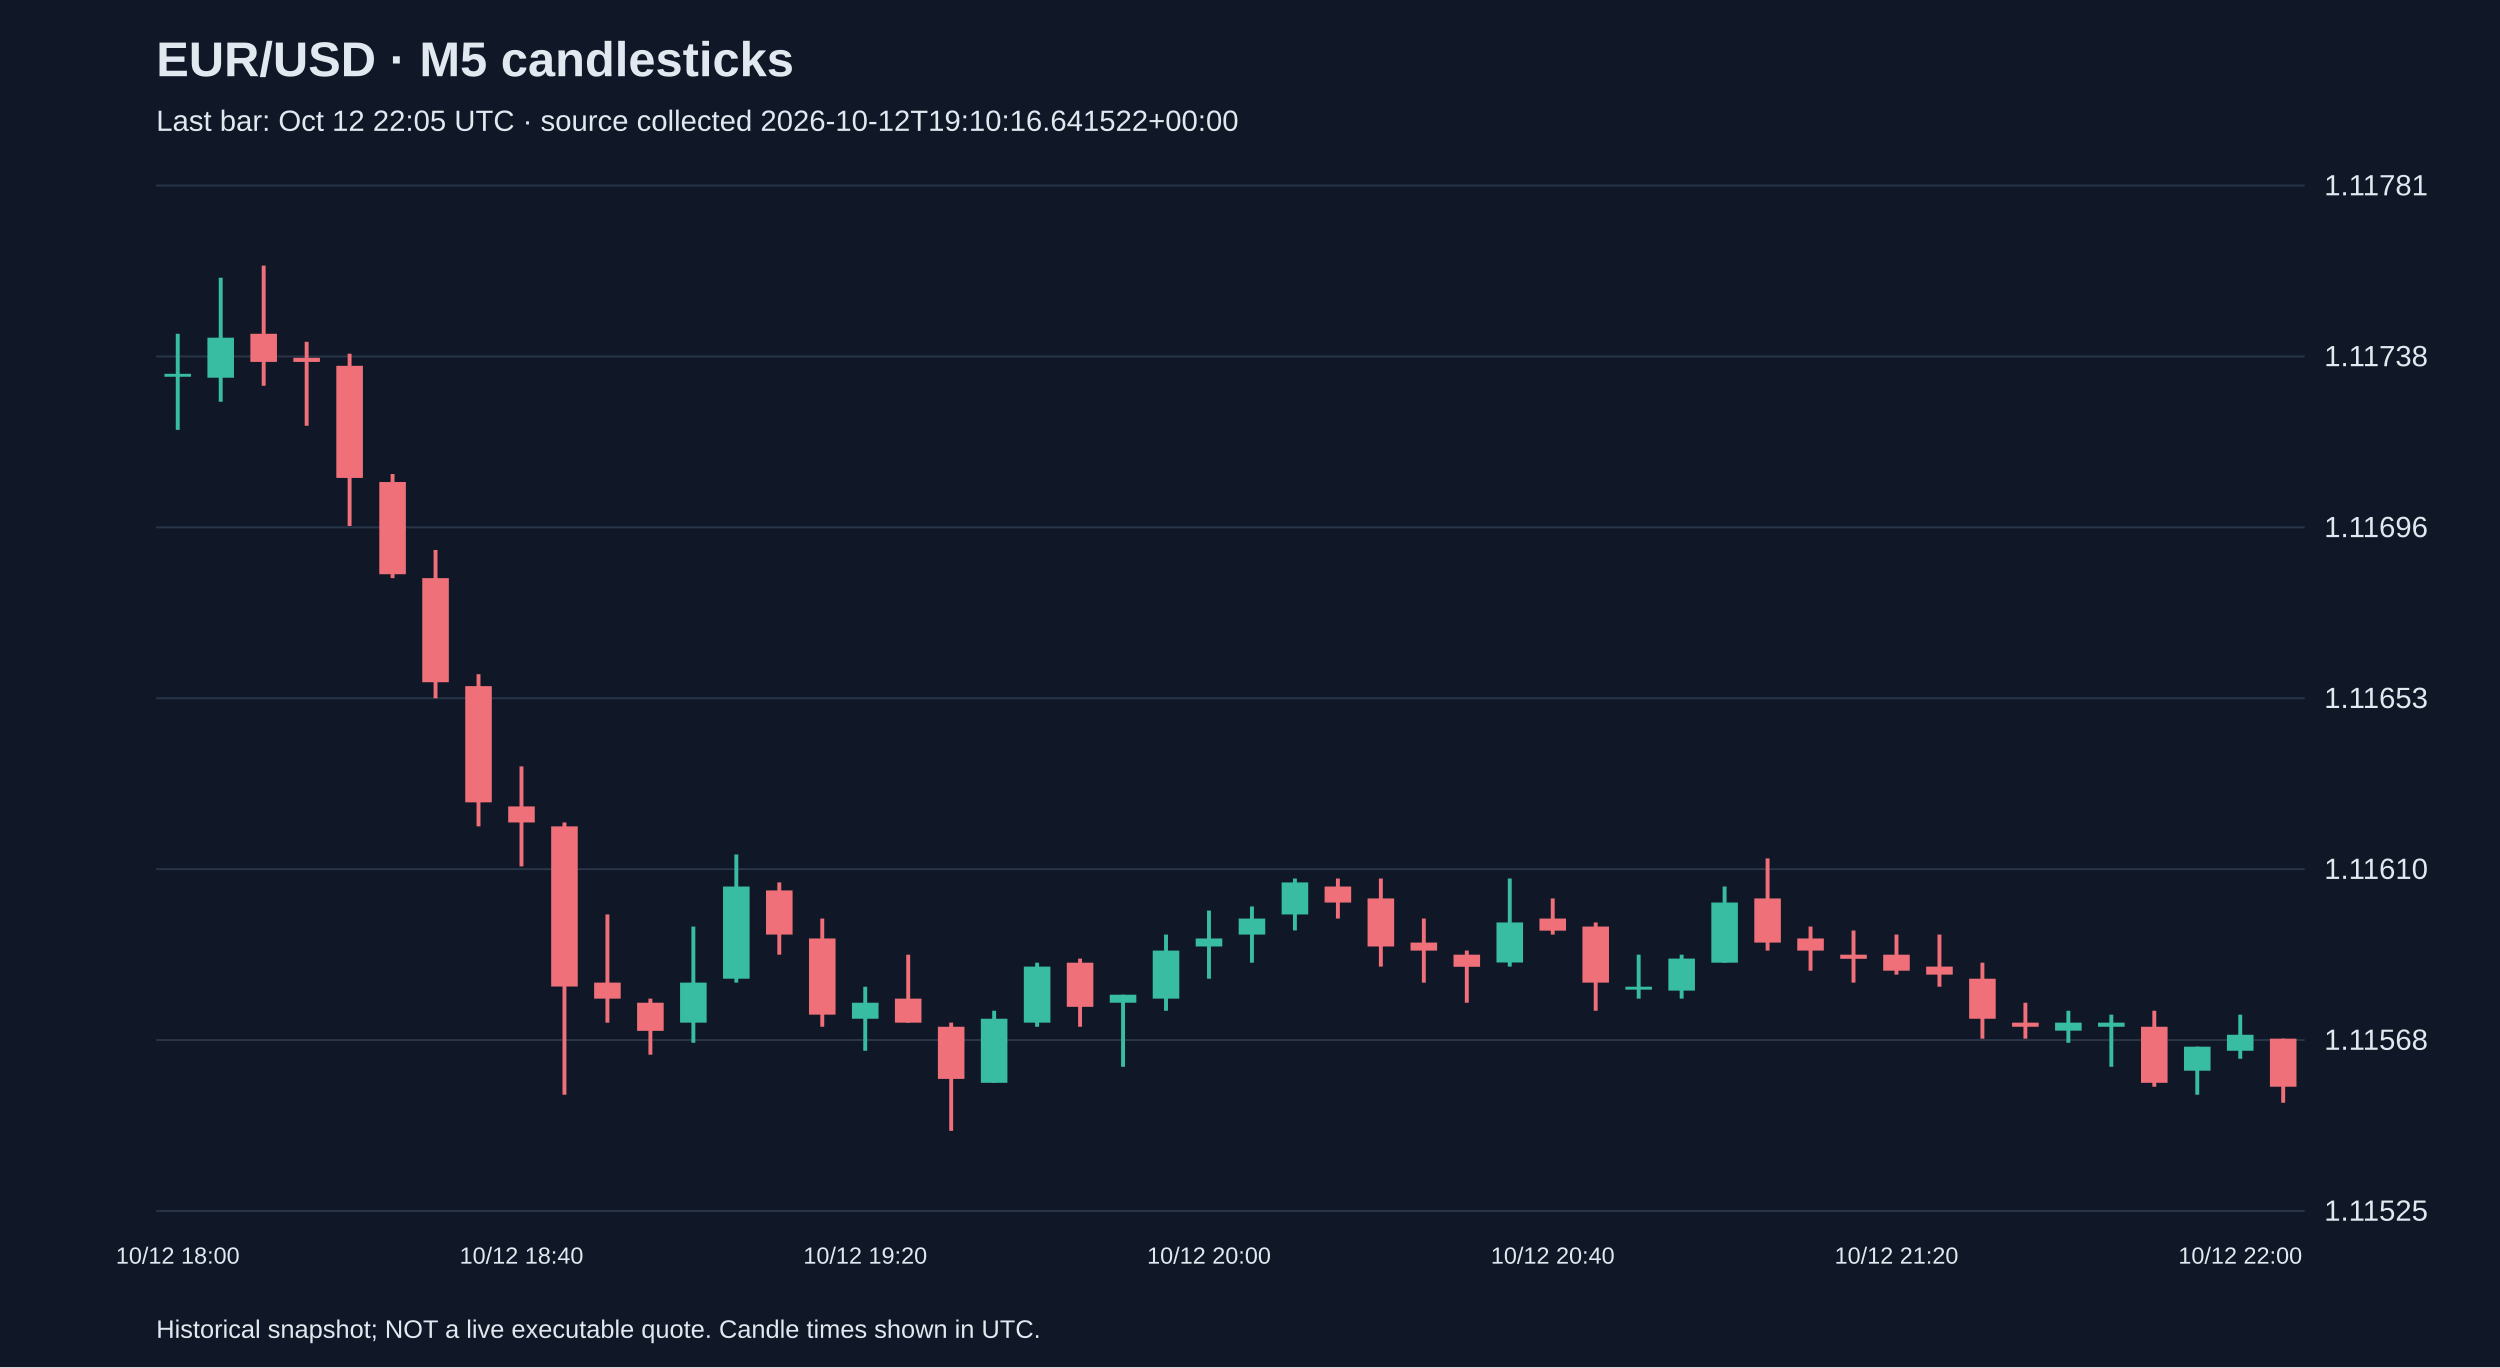
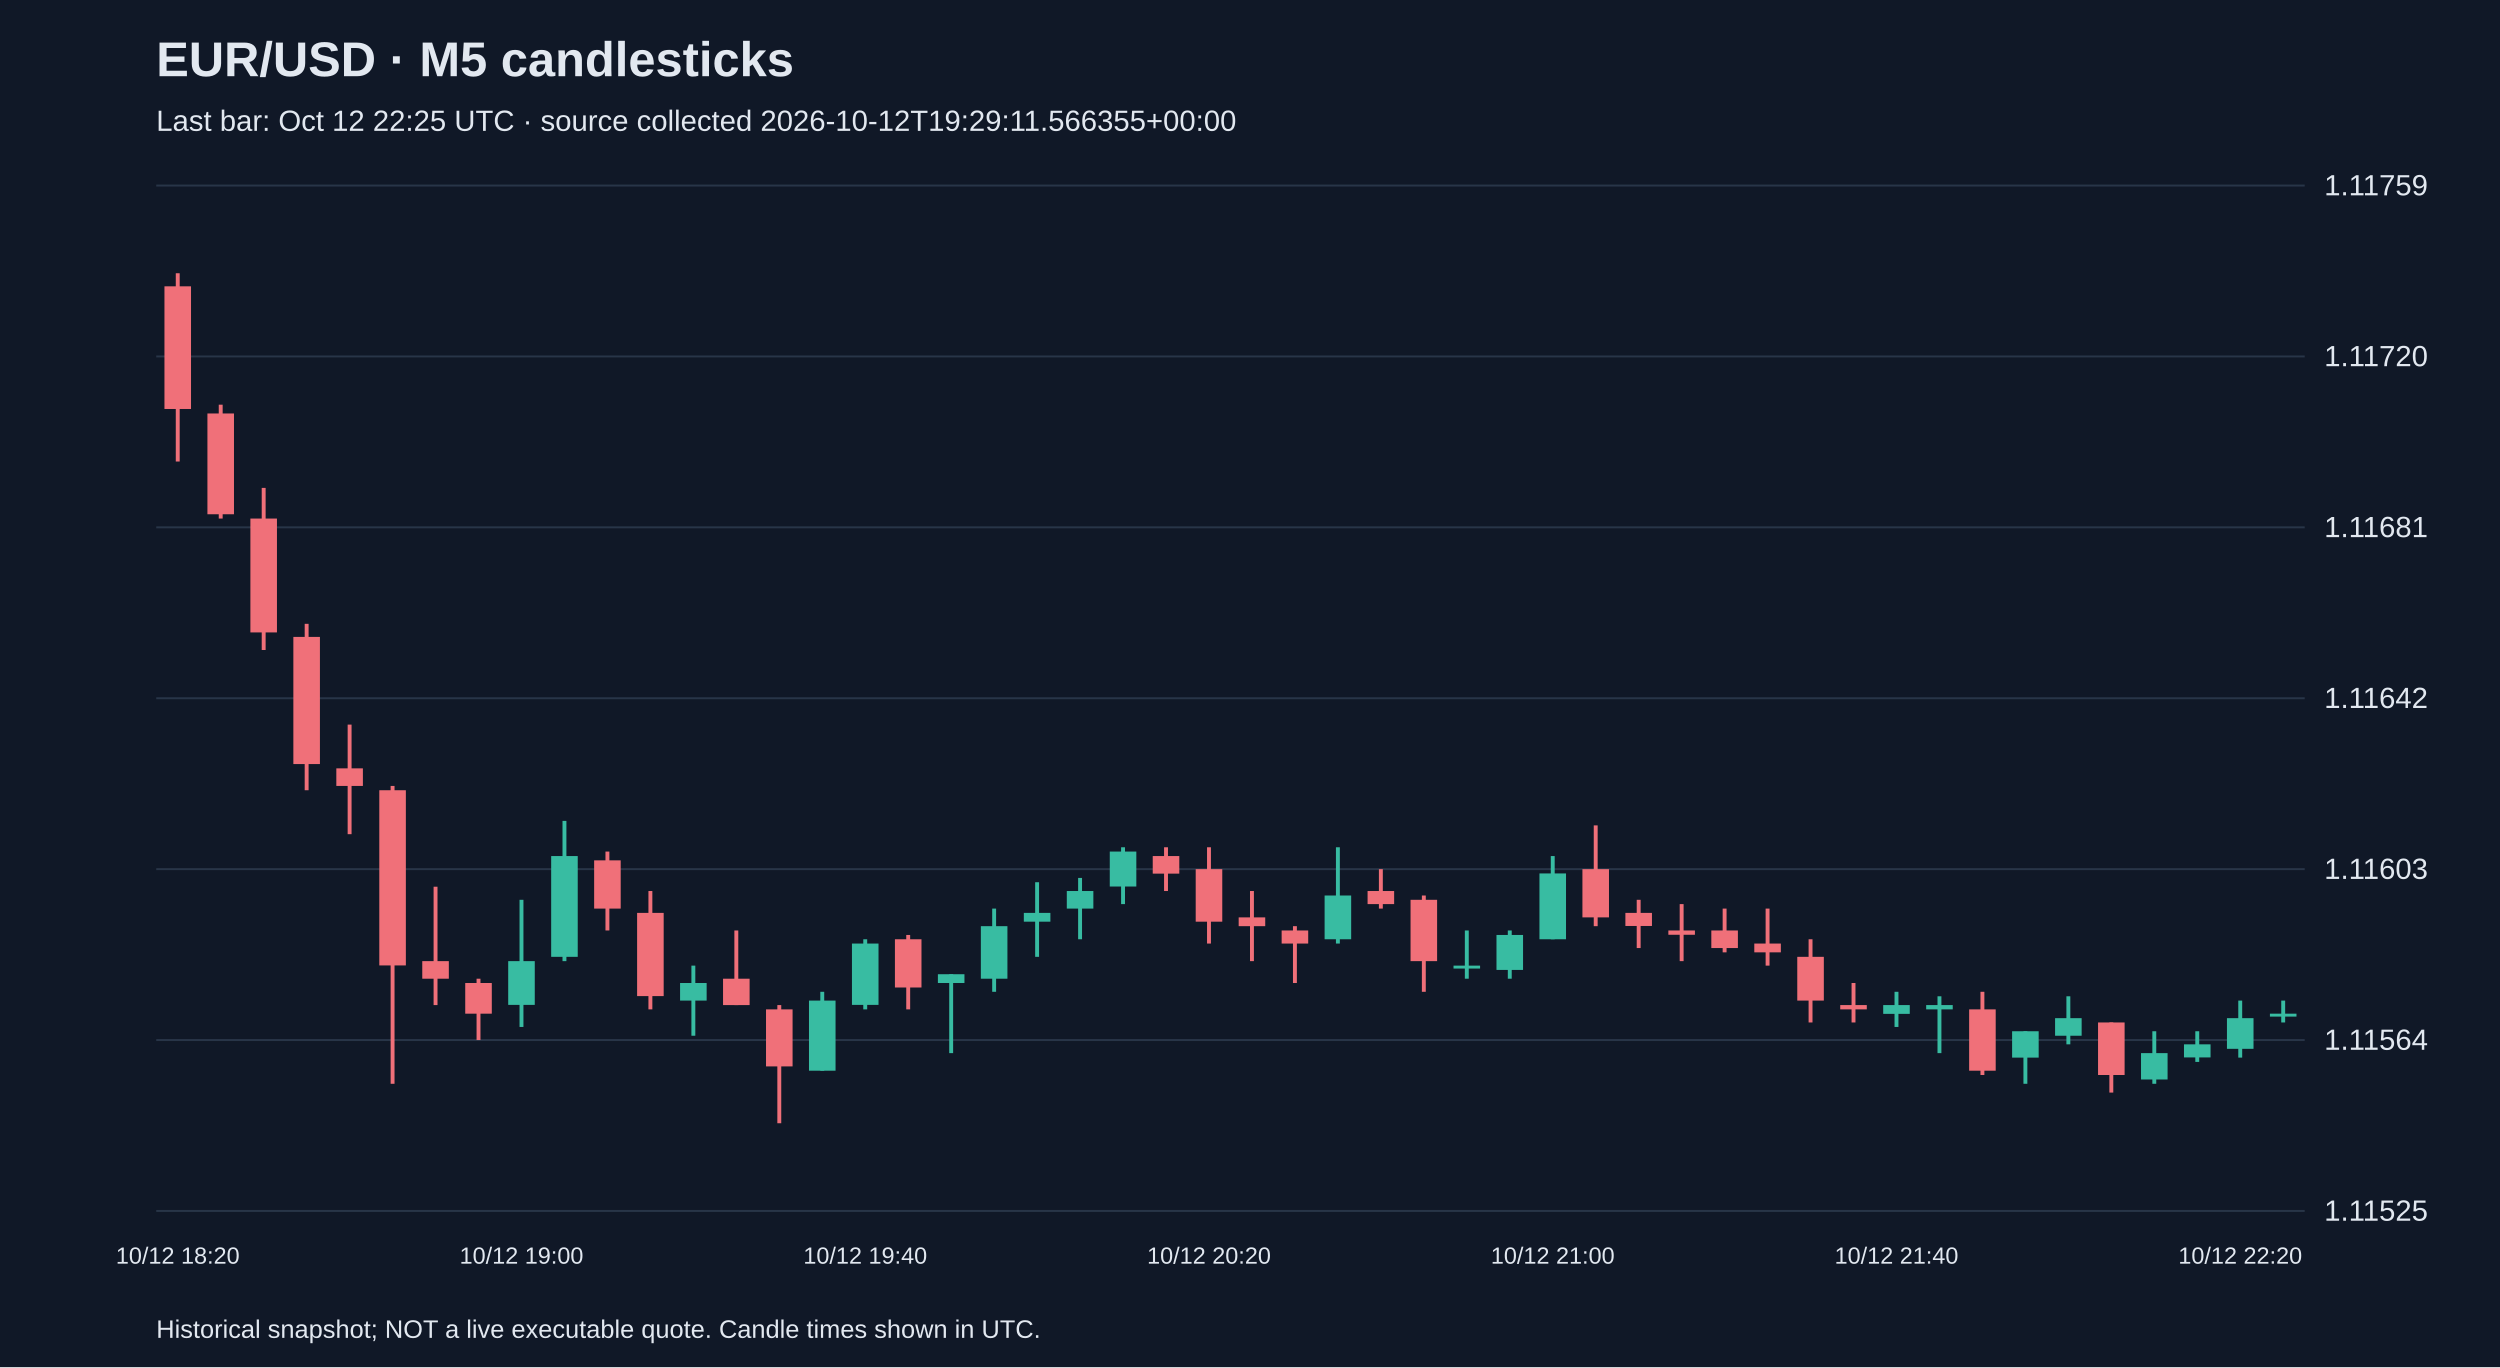
<svg xmlns="http://www.w3.org/2000/svg" viewBox="0 0 1280 700">
  <rect width="100%" height="100%" fill="#101827" />
  <style>text{font-family:Arial,sans-serif;fill:#e2e8f0}</style>
  <text x="80" y="39" font-size="25" font-weight="bold">EUR/USD · M5 candlesticks</text>
-   <text x="80" y="67" font-size="15" fill="#a6b1c5">Last bar: Oct 12 22:05 UTC · source collected 2026-10-12T19:10:16.641522+00:00</text>
+   <text x="80" y="67" font-size="15" fill="#a6b1c5">Last bar: Oct 12 22:25 UTC · source collected 2026-10-12T19:29:11.566355+00:00</text>
  <line x1="80" y1="620.0" x2="1180" y2="620.0" stroke="#283548" />
  <text x="1190" y="625.0" font-size="15">1.11525</text>
  <line x1="80" y1="532.5" x2="1180" y2="532.5" stroke="#283548" />
-   <text x="1190" y="537.5" font-size="15">1.11568</text>
+   <text x="1190" y="537.5" font-size="15">1.11564</text>
  <line x1="80" y1="445.0" x2="1180" y2="445.0" stroke="#283548" />
-   <text x="1190" y="450.0" font-size="15">1.11610</text>
+   <text x="1190" y="450.0" font-size="15">1.11603</text>
  <line x1="80" y1="357.5" x2="1180" y2="357.5" stroke="#283548" />
-   <text x="1190" y="362.5" font-size="15">1.11653</text>
+   <text x="1190" y="362.5" font-size="15">1.11642</text>
  <line x1="80" y1="270.0" x2="1180" y2="270.0" stroke="#283548" />
-   <text x="1190" y="275.0" font-size="15">1.11696</text>
+   <text x="1190" y="275.0" font-size="15">1.11681</text>
  <line x1="80" y1="182.5" x2="1180" y2="182.5" stroke="#283548" />
-   <text x="1190" y="187.5" font-size="15">1.11738</text>
+   <text x="1190" y="187.5" font-size="15">1.11720</text>
  <line x1="80" y1="95.0" x2="1180" y2="95.0" stroke="#283548" />
-   <text x="1190" y="100.0" font-size="15">1.11781</text>
-   <line x1="91.0" y1="170.9" x2="91.0" y2="220.1" stroke="#38bca2" stroke-width="2" />
-   <rect x="84.2" y="191.4" width="13.6" height="1.5" fill="#38bca2" />
-   <text x="91.0" y="647" text-anchor="middle" font-size="12">10/12 18:00</text>
-   <line x1="113.0" y1="142.2" x2="113.0" y2="205.7" stroke="#38bca2" stroke-width="2" />
-   <rect x="106.2" y="172.9" width="13.6" height="20.5" fill="#38bca2" />
-   <line x1="135.0" y1="136.0" x2="135.0" y2="197.5" stroke="#f07079" stroke-width="2" />
-   <rect x="128.2" y="170.9" width="13.6" height="14.4" fill="#f07079" />
-   <line x1="157.0" y1="175.0" x2="157.0" y2="218.0" stroke="#f07079" stroke-width="2" />
-   <rect x="150.2" y="183.2" width="13.6" height="2.1" fill="#f07079" />
-   <line x1="179.0" y1="181.1" x2="179.0" y2="269.3" stroke="#f07079" stroke-width="2" />
-   <rect x="172.2" y="187.3" width="13.6" height="57.4" fill="#f07079" />
-   <line x1="201.0" y1="242.7" x2="201.0" y2="296.0" stroke="#f07079" stroke-width="2" />
-   <rect x="194.2" y="246.8" width="13.6" height="47.2" fill="#f07079" />
-   <line x1="223.0" y1="281.6" x2="223.0" y2="357.5" stroke="#f07079" stroke-width="2" />
-   <rect x="216.2" y="296.0" width="13.6" height="53.3" fill="#f07079" />
-   <line x1="245.0" y1="345.2" x2="245.0" y2="423.1" stroke="#f07079" stroke-width="2" />
-   <rect x="238.2" y="351.3" width="13.6" height="59.5" fill="#f07079" />
-   <line x1="267.0" y1="392.4" x2="267.0" y2="443.6" stroke="#f07079" stroke-width="2" />
-   <rect x="260.2" y="412.9" width="13.6" height="8.2" fill="#f07079" />
-   <text x="267.0" y="647" text-anchor="middle" font-size="12">10/12 18:40</text>
-   <line x1="289.0" y1="421.1" x2="289.0" y2="560.5" stroke="#f07079" stroke-width="2" />
-   <rect x="282.2" y="423.1" width="13.6" height="82.0" fill="#f07079" />
-   <line x1="311.0" y1="468.2" x2="311.0" y2="523.6" stroke="#f07079" stroke-width="2" />
-   <rect x="304.2" y="503.1" width="13.6" height="8.2" fill="#f07079" />
-   <line x1="333.0" y1="511.3" x2="333.0" y2="540.0" stroke="#f07079" stroke-width="2" />
-   <rect x="326.2" y="513.4" width="13.6" height="14.4" fill="#f07079" />
-   <line x1="355.0" y1="474.4" x2="355.0" y2="533.9" stroke="#38bca2" stroke-width="2" />
-   <rect x="348.2" y="503.1" width="13.6" height="20.5" fill="#38bca2" />
-   <line x1="377.0" y1="437.5" x2="377.0" y2="503.1" stroke="#38bca2" stroke-width="2" />
-   <rect x="370.2" y="453.9" width="13.6" height="47.2" fill="#38bca2" />
-   <line x1="399.0" y1="451.8" x2="399.0" y2="488.8" stroke="#f07079" stroke-width="2" />
-   <rect x="392.2" y="455.9" width="13.6" height="22.6" fill="#f07079" />
-   <line x1="421.0" y1="470.3" x2="421.0" y2="525.7" stroke="#f07079" stroke-width="2" />
-   <rect x="414.2" y="480.5" width="13.6" height="39.0" fill="#f07079" />
-   <line x1="443.0" y1="505.2" x2="443.0" y2="538.0" stroke="#38bca2" stroke-width="2" />
-   <rect x="436.2" y="513.4" width="13.6" height="8.2" fill="#38bca2" />
-   <text x="443.0" y="647" text-anchor="middle" font-size="12">10/12 19:20</text>
-   <line x1="465.0" y1="488.8" x2="465.0" y2="523.6" stroke="#f07079" stroke-width="2" />
-   <rect x="458.2" y="511.3" width="13.6" height="12.3" fill="#f07079" />
-   <line x1="487.0" y1="523.6" x2="487.0" y2="579.0" stroke="#f07079" stroke-width="2" />
-   <rect x="480.2" y="525.7" width="13.6" height="26.7" fill="#f07079" />
-   <line x1="509.0" y1="517.5" x2="509.0" y2="554.4" stroke="#38bca2" stroke-width="2" />
-   <rect x="502.2" y="521.6" width="13.6" height="32.8" fill="#38bca2" />
-   <line x1="531.0" y1="492.9" x2="531.0" y2="525.7" stroke="#38bca2" stroke-width="2" />
-   <rect x="524.2" y="494.9" width="13.6" height="28.7" fill="#38bca2" />
-   <line x1="553.0" y1="490.8" x2="553.0" y2="525.7" stroke="#f07079" stroke-width="2" />
-   <rect x="546.2" y="492.9" width="13.6" height="22.6" fill="#f07079" />
-   <line x1="575.0" y1="509.3" x2="575.0" y2="546.2" stroke="#38bca2" stroke-width="2" />
-   <rect x="568.2" y="509.3" width="13.6" height="4.1" fill="#38bca2" />
-   <line x1="597.0" y1="478.5" x2="597.0" y2="517.5" stroke="#38bca2" stroke-width="2" />
-   <rect x="590.2" y="486.7" width="13.6" height="24.6" fill="#38bca2" />
-   <line x1="619.0" y1="466.2" x2="619.0" y2="501.1" stroke="#38bca2" stroke-width="2" />
-   <rect x="612.2" y="480.5" width="13.6" height="4.1" fill="#38bca2" />
-   <text x="619.0" y="647" text-anchor="middle" font-size="12">10/12 20:00</text>
-   <line x1="641.0" y1="464.1" x2="641.0" y2="492.9" stroke="#38bca2" stroke-width="2" />
-   <rect x="634.2" y="470.3" width="13.6" height="8.2" fill="#38bca2" />
-   <line x1="663.0" y1="449.8" x2="663.0" y2="476.4" stroke="#38bca2" stroke-width="2" />
-   <rect x="656.2" y="451.8" width="13.6" height="16.4" fill="#38bca2" />
-   <line x1="685.0" y1="449.8" x2="685.0" y2="470.3" stroke="#f07079" stroke-width="2" />
-   <rect x="678.2" y="453.9" width="13.6" height="8.2" fill="#f07079" />
-   <line x1="707.0" y1="449.8" x2="707.0" y2="494.9" stroke="#f07079" stroke-width="2" />
-   <rect x="700.2" y="460.0" width="13.6" height="24.6" fill="#f07079" />
-   <line x1="729.0" y1="470.3" x2="729.0" y2="503.1" stroke="#f07079" stroke-width="2" />
-   <rect x="722.2" y="482.6" width="13.6" height="4.1" fill="#f07079" />
-   <line x1="751.0" y1="486.7" x2="751.0" y2="513.4" stroke="#f07079" stroke-width="2" />
-   <rect x="744.2" y="488.8" width="13.6" height="6.2" fill="#f07079" />
-   <line x1="773.0" y1="449.8" x2="773.0" y2="494.9" stroke="#38bca2" stroke-width="2" />
-   <rect x="766.2" y="472.3" width="13.6" height="20.5" fill="#38bca2" />
-   <line x1="795.0" y1="460.0" x2="795.0" y2="478.5" stroke="#f07079" stroke-width="2" />
-   <rect x="788.2" y="470.3" width="13.6" height="6.2" fill="#f07079" />
-   <text x="795.0" y="647" text-anchor="middle" font-size="12">10/12 20:40</text>
-   <line x1="817.0" y1="472.3" x2="817.0" y2="517.5" stroke="#f07079" stroke-width="2" />
-   <rect x="810.2" y="474.4" width="13.6" height="28.7" fill="#f07079" />
-   <line x1="839.0" y1="488.8" x2="839.0" y2="511.3" stroke="#38bca2" stroke-width="2" />
-   <rect x="832.2" y="505.2" width="13.6" height="1.5" fill="#38bca2" />
-   <line x1="861.0" y1="488.8" x2="861.0" y2="511.3" stroke="#38bca2" stroke-width="2" />
-   <rect x="854.2" y="490.8" width="13.6" height="16.4" fill="#38bca2" />
-   <line x1="883.0" y1="453.9" x2="883.0" y2="492.9" stroke="#38bca2" stroke-width="2" />
-   <rect x="876.2" y="462.1" width="13.6" height="30.8" fill="#38bca2" />
-   <line x1="905.0" y1="439.5" x2="905.0" y2="486.7" stroke="#f07079" stroke-width="2" />
-   <rect x="898.2" y="460.0" width="13.6" height="22.6" fill="#f07079" />
-   <line x1="927.0" y1="474.4" x2="927.0" y2="497.0" stroke="#f07079" stroke-width="2" />
-   <rect x="920.2" y="480.5" width="13.6" height="6.2" fill="#f07079" />
-   <line x1="949.0" y1="476.4" x2="949.0" y2="503.1" stroke="#f07079" stroke-width="2" />
-   <rect x="942.2" y="488.8" width="13.6" height="2.1" fill="#f07079" />
-   <line x1="971.0" y1="478.5" x2="971.0" y2="499.0" stroke="#f07079" stroke-width="2" />
-   <rect x="964.2" y="488.8" width="13.6" height="8.2" fill="#f07079" />
-   <text x="971.0" y="647" text-anchor="middle" font-size="12">10/12 21:20</text>
-   <line x1="993.0" y1="478.5" x2="993.0" y2="505.2" stroke="#f07079" stroke-width="2" />
-   <rect x="986.2" y="494.9" width="13.6" height="4.1" fill="#f07079" />
-   <line x1="1015.0" y1="492.9" x2="1015.0" y2="531.8" stroke="#f07079" stroke-width="2" />
-   <rect x="1008.2" y="501.1" width="13.6" height="20.5" fill="#f07079" />
-   <line x1="1037.0" y1="513.4" x2="1037.0" y2="531.8" stroke="#f07079" stroke-width="2" />
-   <rect x="1030.2" y="523.6" width="13.6" height="2.1" fill="#f07079" />
-   <line x1="1059.0" y1="517.5" x2="1059.0" y2="533.9" stroke="#38bca2" stroke-width="2" />
-   <rect x="1052.2" y="523.6" width="13.6" height="4.1" fill="#38bca2" />
-   <line x1="1081.0" y1="519.5" x2="1081.0" y2="546.2" stroke="#38bca2" stroke-width="2" />
-   <rect x="1074.2" y="523.6" width="13.6" height="2.1" fill="#38bca2" />
-   <line x1="1103.0" y1="517.5" x2="1103.0" y2="556.4" stroke="#f07079" stroke-width="2" />
-   <rect x="1096.2" y="525.7" width="13.6" height="28.7" fill="#f07079" />
-   <line x1="1125.0" y1="535.9" x2="1125.0" y2="560.5" stroke="#38bca2" stroke-width="2" />
-   <rect x="1118.2" y="535.9" width="13.6" height="12.3" fill="#38bca2" />
-   <line x1="1147.0" y1="519.5" x2="1147.0" y2="542.1" stroke="#38bca2" stroke-width="2" />
-   <rect x="1140.2" y="529.8" width="13.6" height="8.2" fill="#38bca2" />
-   <text x="1147.0" y="647" text-anchor="middle" font-size="12">10/12 22:00</text>
-   <line x1="1169.0" y1="531.8" x2="1169.0" y2="564.6" stroke="#f07079" stroke-width="2" />
-   <rect x="1162.2" y="531.8" width="13.6" height="24.6" fill="#f07079" />
+   <text x="1190" y="100.0" font-size="15">1.11759</text>
+   <line x1="91.0" y1="139.9" x2="91.0" y2="236.3" stroke="#f07079" stroke-width="2" />
+   <rect x="84.2" y="146.6" width="13.6" height="62.8" fill="#f07079" />
+   <text x="91.0" y="647" text-anchor="middle" font-size="12">10/12 18:20</text>
+   <line x1="113.0" y1="207.2" x2="113.0" y2="265.5" stroke="#f07079" stroke-width="2" />
+   <rect x="106.2" y="211.7" width="13.6" height="51.6" fill="#f07079" />
+   <line x1="135.0" y1="249.8" x2="135.0" y2="332.8" stroke="#f07079" stroke-width="2" />
+   <rect x="128.2" y="265.5" width="13.6" height="58.3" fill="#f07079" />
+   <line x1="157.0" y1="319.4" x2="157.0" y2="404.6" stroke="#f07079" stroke-width="2" />
+   <rect x="150.2" y="326.1" width="13.6" height="65.1" fill="#f07079" />
+   <line x1="179.0" y1="371.0" x2="179.0" y2="427.1" stroke="#f07079" stroke-width="2" />
+   <rect x="172.2" y="393.4" width="13.6" height="9.0" fill="#f07079" />
+   <line x1="201.0" y1="402.4" x2="201.0" y2="554.9" stroke="#f07079" stroke-width="2" />
+   <rect x="194.2" y="404.6" width="13.6" height="89.7" fill="#f07079" />
+   <line x1="223.0" y1="454.0" x2="223.0" y2="514.6" stroke="#f07079" stroke-width="2" />
+   <rect x="216.2" y="492.1" width="13.6" height="9.0" fill="#f07079" />
+   <line x1="245.0" y1="501.1" x2="245.0" y2="532.5" stroke="#f07079" stroke-width="2" />
+   <rect x="238.2" y="503.3" width="13.6" height="15.7" fill="#f07079" />
+   <line x1="267.0" y1="460.7" x2="267.0" y2="525.8" stroke="#38bca2" stroke-width="2" />
+   <rect x="260.2" y="492.1" width="13.6" height="22.4" fill="#38bca2" />
+   <text x="267.0" y="647" text-anchor="middle" font-size="12">10/12 19:00</text>
+   <line x1="289.0" y1="420.3" x2="289.0" y2="492.1" stroke="#38bca2" stroke-width="2" />
+   <rect x="282.2" y="438.3" width="13.6" height="51.6" fill="#38bca2" />
+   <line x1="311.0" y1="436.0" x2="311.0" y2="476.4" stroke="#f07079" stroke-width="2" />
+   <rect x="304.2" y="440.5" width="13.6" height="24.7" fill="#f07079" />
+   <line x1="333.0" y1="456.2" x2="333.0" y2="516.8" stroke="#f07079" stroke-width="2" />
+   <rect x="326.2" y="467.4" width="13.6" height="42.6" fill="#f07079" />
+   <line x1="355.0" y1="494.4" x2="355.0" y2="530.3" stroke="#38bca2" stroke-width="2" />
+   <rect x="348.2" y="503.3" width="13.6" height="9.0" fill="#38bca2" />
+   <line x1="377.0" y1="476.4" x2="377.0" y2="514.6" stroke="#f07079" stroke-width="2" />
+   <rect x="370.2" y="501.1" width="13.6" height="13.5" fill="#f07079" />
+   <line x1="399.0" y1="514.6" x2="399.0" y2="575.1" stroke="#f07079" stroke-width="2" />
+   <rect x="392.2" y="516.8" width="13.6" height="29.2" fill="#f07079" />
+   <line x1="421.0" y1="507.8" x2="421.0" y2="548.2" stroke="#38bca2" stroke-width="2" />
+   <rect x="414.2" y="512.3" width="13.6" height="35.9" fill="#38bca2" />
+   <line x1="443.0" y1="480.9" x2="443.0" y2="516.8" stroke="#38bca2" stroke-width="2" />
+   <rect x="436.2" y="483.1" width="13.6" height="31.4" fill="#38bca2" />
+   <text x="443.0" y="647" text-anchor="middle" font-size="12">10/12 19:40</text>
+   <line x1="465.0" y1="478.7" x2="465.0" y2="516.8" stroke="#f07079" stroke-width="2" />
+   <rect x="458.2" y="480.9" width="13.6" height="24.7" fill="#f07079" />
+   <line x1="487.0" y1="498.8" x2="487.0" y2="539.2" stroke="#38bca2" stroke-width="2" />
+   <rect x="480.2" y="498.8" width="13.6" height="4.5" fill="#38bca2" />
+   <line x1="509.0" y1="465.2" x2="509.0" y2="507.8" stroke="#38bca2" stroke-width="2" />
+   <rect x="502.2" y="474.2" width="13.6" height="26.9" fill="#38bca2" />
+   <line x1="531.0" y1="451.7" x2="531.0" y2="489.9" stroke="#38bca2" stroke-width="2" />
+   <rect x="524.2" y="467.4" width="13.6" height="4.5" fill="#38bca2" />
+   <line x1="553.0" y1="449.5" x2="553.0" y2="480.9" stroke="#38bca2" stroke-width="2" />
+   <rect x="546.2" y="456.2" width="13.6" height="9.0" fill="#38bca2" />
+   <line x1="575.0" y1="433.8" x2="575.0" y2="462.9" stroke="#38bca2" stroke-width="2" />
+   <rect x="568.2" y="436.0" width="13.6" height="17.9" fill="#38bca2" />
+   <line x1="597.0" y1="433.8" x2="597.0" y2="456.2" stroke="#f07079" stroke-width="2" />
+   <rect x="590.2" y="438.3" width="13.6" height="9.0" fill="#f07079" />
+   <line x1="619.0" y1="433.8" x2="619.0" y2="483.1" stroke="#f07079" stroke-width="2" />
+   <rect x="612.2" y="445.0" width="13.6" height="26.9" fill="#f07079" />
+   <text x="619.0" y="647" text-anchor="middle" font-size="12">10/12 20:20</text>
+   <line x1="641.0" y1="456.2" x2="641.0" y2="492.1" stroke="#f07079" stroke-width="2" />
+   <rect x="634.2" y="469.7" width="13.6" height="4.5" fill="#f07079" />
+   <line x1="663.0" y1="474.2" x2="663.0" y2="503.3" stroke="#f07079" stroke-width="2" />
+   <rect x="656.2" y="476.4" width="13.6" height="6.7" fill="#f07079" />
+   <line x1="685.0" y1="433.8" x2="685.0" y2="483.1" stroke="#38bca2" stroke-width="2" />
+   <rect x="678.2" y="458.5" width="13.6" height="22.4" fill="#38bca2" />
+   <line x1="707.0" y1="445.0" x2="707.0" y2="465.2" stroke="#f07079" stroke-width="2" />
+   <rect x="700.2" y="456.2" width="13.6" height="6.7" fill="#f07079" />
+   <line x1="729.0" y1="458.5" x2="729.0" y2="507.8" stroke="#f07079" stroke-width="2" />
+   <rect x="722.2" y="460.7" width="13.6" height="31.4" fill="#f07079" />
+   <line x1="751.0" y1="476.4" x2="751.0" y2="501.1" stroke="#38bca2" stroke-width="2" />
+   <rect x="744.2" y="494.4" width="13.6" height="1.5" fill="#38bca2" />
+   <line x1="773.0" y1="476.4" x2="773.0" y2="501.1" stroke="#38bca2" stroke-width="2" />
+   <rect x="766.2" y="478.7" width="13.6" height="17.9" fill="#38bca2" />
+   <line x1="795.0" y1="438.3" x2="795.0" y2="480.9" stroke="#38bca2" stroke-width="2" />
+   <rect x="788.2" y="447.2" width="13.6" height="33.7" fill="#38bca2" />
+   <text x="795.0" y="647" text-anchor="middle" font-size="12">10/12 21:00</text>
+   <line x1="817.0" y1="422.6" x2="817.0" y2="474.2" stroke="#f07079" stroke-width="2" />
+   <rect x="810.2" y="445.0" width="13.6" height="24.7" fill="#f07079" />
+   <line x1="839.0" y1="460.7" x2="839.0" y2="485.4" stroke="#f07079" stroke-width="2" />
+   <rect x="832.2" y="467.4" width="13.6" height="6.7" fill="#f07079" />
+   <line x1="861.0" y1="462.9" x2="861.0" y2="492.1" stroke="#f07079" stroke-width="2" />
+   <rect x="854.2" y="476.4" width="13.6" height="2.2" fill="#f07079" />
+   <line x1="883.0" y1="465.2" x2="883.0" y2="487.6" stroke="#f07079" stroke-width="2" />
+   <rect x="876.2" y="476.4" width="13.6" height="9.0" fill="#f07079" />
+   <line x1="905.0" y1="465.2" x2="905.0" y2="494.4" stroke="#f07079" stroke-width="2" />
+   <rect x="898.2" y="483.1" width="13.6" height="4.5" fill="#f07079" />
+   <line x1="927.0" y1="480.9" x2="927.0" y2="523.5" stroke="#f07079" stroke-width="2" />
+   <rect x="920.2" y="489.9" width="13.6" height="22.4" fill="#f07079" />
+   <line x1="949.0" y1="503.3" x2="949.0" y2="523.5" stroke="#f07079" stroke-width="2" />
+   <rect x="942.2" y="514.6" width="13.6" height="2.2" fill="#f07079" />
+   <line x1="971.0" y1="507.8" x2="971.0" y2="525.8" stroke="#38bca2" stroke-width="2" />
+   <rect x="964.2" y="514.6" width="13.6" height="4.5" fill="#38bca2" />
+   <text x="971.0" y="647" text-anchor="middle" font-size="12">10/12 21:40</text>
+   <line x1="993.0" y1="510.1" x2="993.0" y2="539.2" stroke="#38bca2" stroke-width="2" />
+   <rect x="986.2" y="514.6" width="13.6" height="2.2" fill="#38bca2" />
+   <line x1="1015.0" y1="507.8" x2="1015.0" y2="550.4" stroke="#f07079" stroke-width="2" />
+   <rect x="1008.2" y="516.8" width="13.6" height="31.4" fill="#f07079" />
+   <line x1="1037.0" y1="528.0" x2="1037.0" y2="554.9" stroke="#38bca2" stroke-width="2" />
+   <rect x="1030.2" y="528.0" width="13.6" height="13.5" fill="#38bca2" />
+   <line x1="1059.0" y1="510.1" x2="1059.0" y2="534.7" stroke="#38bca2" stroke-width="2" />
+   <rect x="1052.2" y="521.3" width="13.6" height="9.0" fill="#38bca2" />
+   <line x1="1081.0" y1="523.5" x2="1081.0" y2="559.4" stroke="#f07079" stroke-width="2" />
+   <rect x="1074.2" y="523.5" width="13.6" height="26.9" fill="#f07079" />
+   <line x1="1103.0" y1="528.0" x2="1103.0" y2="554.9" stroke="#38bca2" stroke-width="2" />
+   <rect x="1096.2" y="539.2" width="13.6" height="13.5" fill="#38bca2" />
+   <line x1="1125.0" y1="528.0" x2="1125.0" y2="543.7" stroke="#38bca2" stroke-width="2" />
+   <rect x="1118.2" y="534.7" width="13.6" height="6.7" fill="#38bca2" />
+   <line x1="1147.0" y1="512.3" x2="1147.0" y2="541.5" stroke="#38bca2" stroke-width="2" />
+   <rect x="1140.2" y="521.3" width="13.6" height="15.7" fill="#38bca2" />
+   <text x="1147.0" y="647" text-anchor="middle" font-size="12">10/12 22:20</text>
+   <line x1="1169.0" y1="512.3" x2="1169.0" y2="523.5" stroke="#38bca2" stroke-width="2" />
+   <rect x="1162.2" y="519.0" width="13.6" height="1.5" fill="#38bca2" />
  <text x="80" y="685" font-size="13">Historical snapshot; NOT a live executable quote. Candle times shown in UTC.</text>
</svg>
